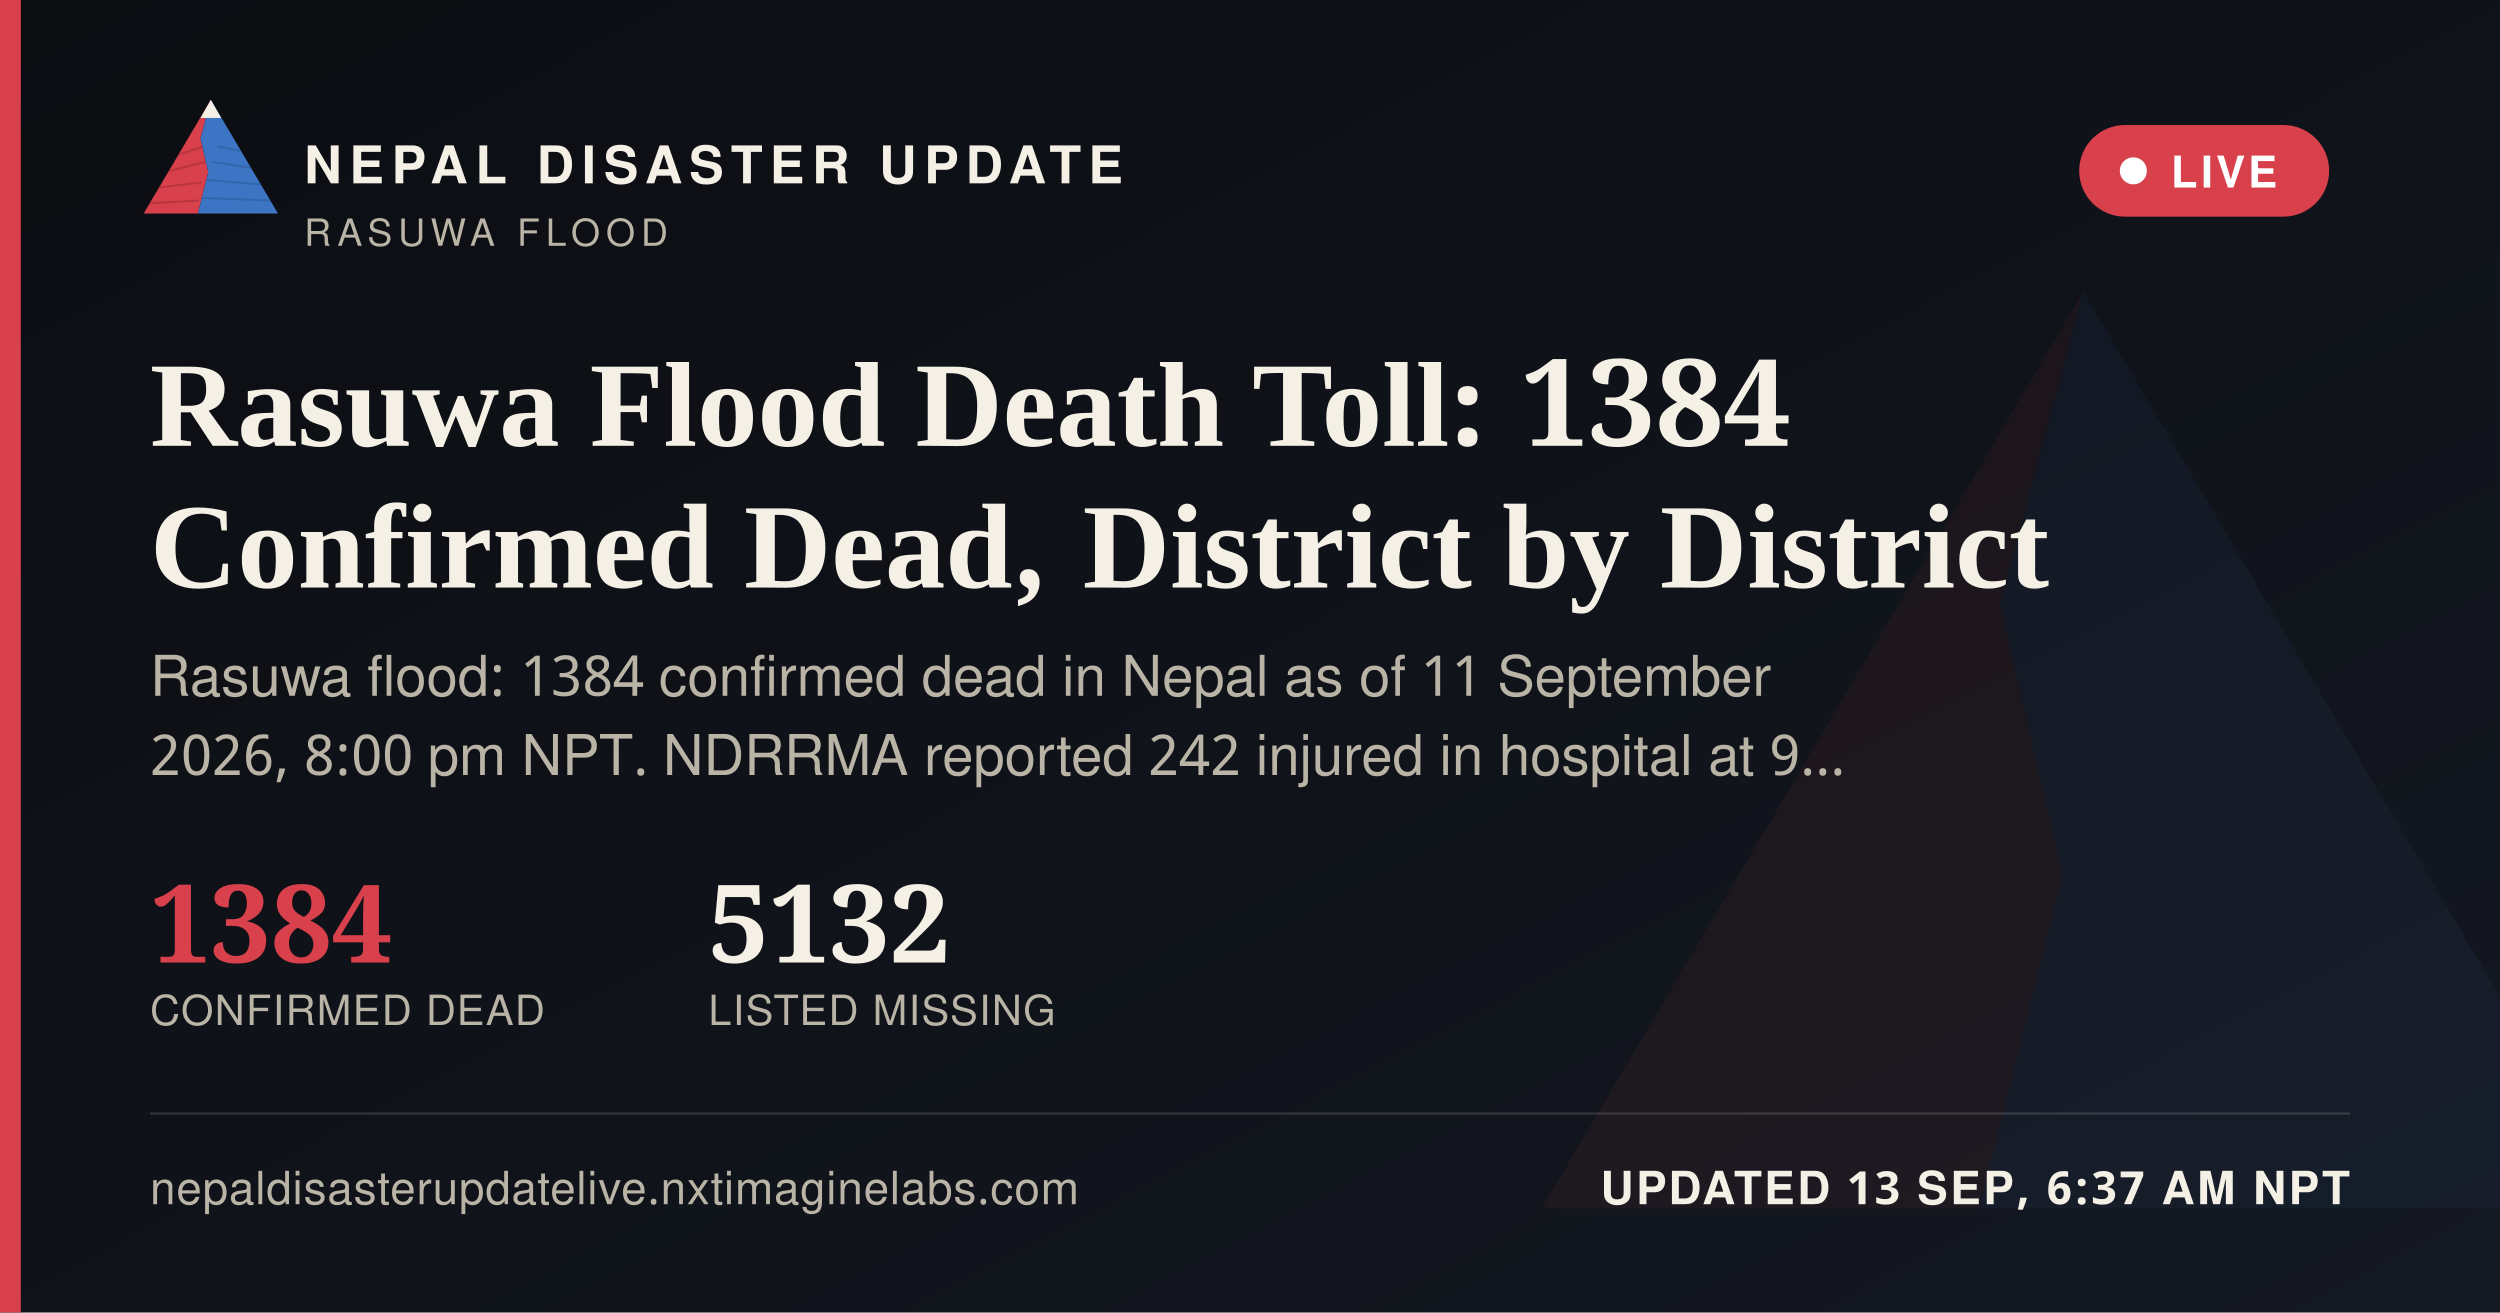
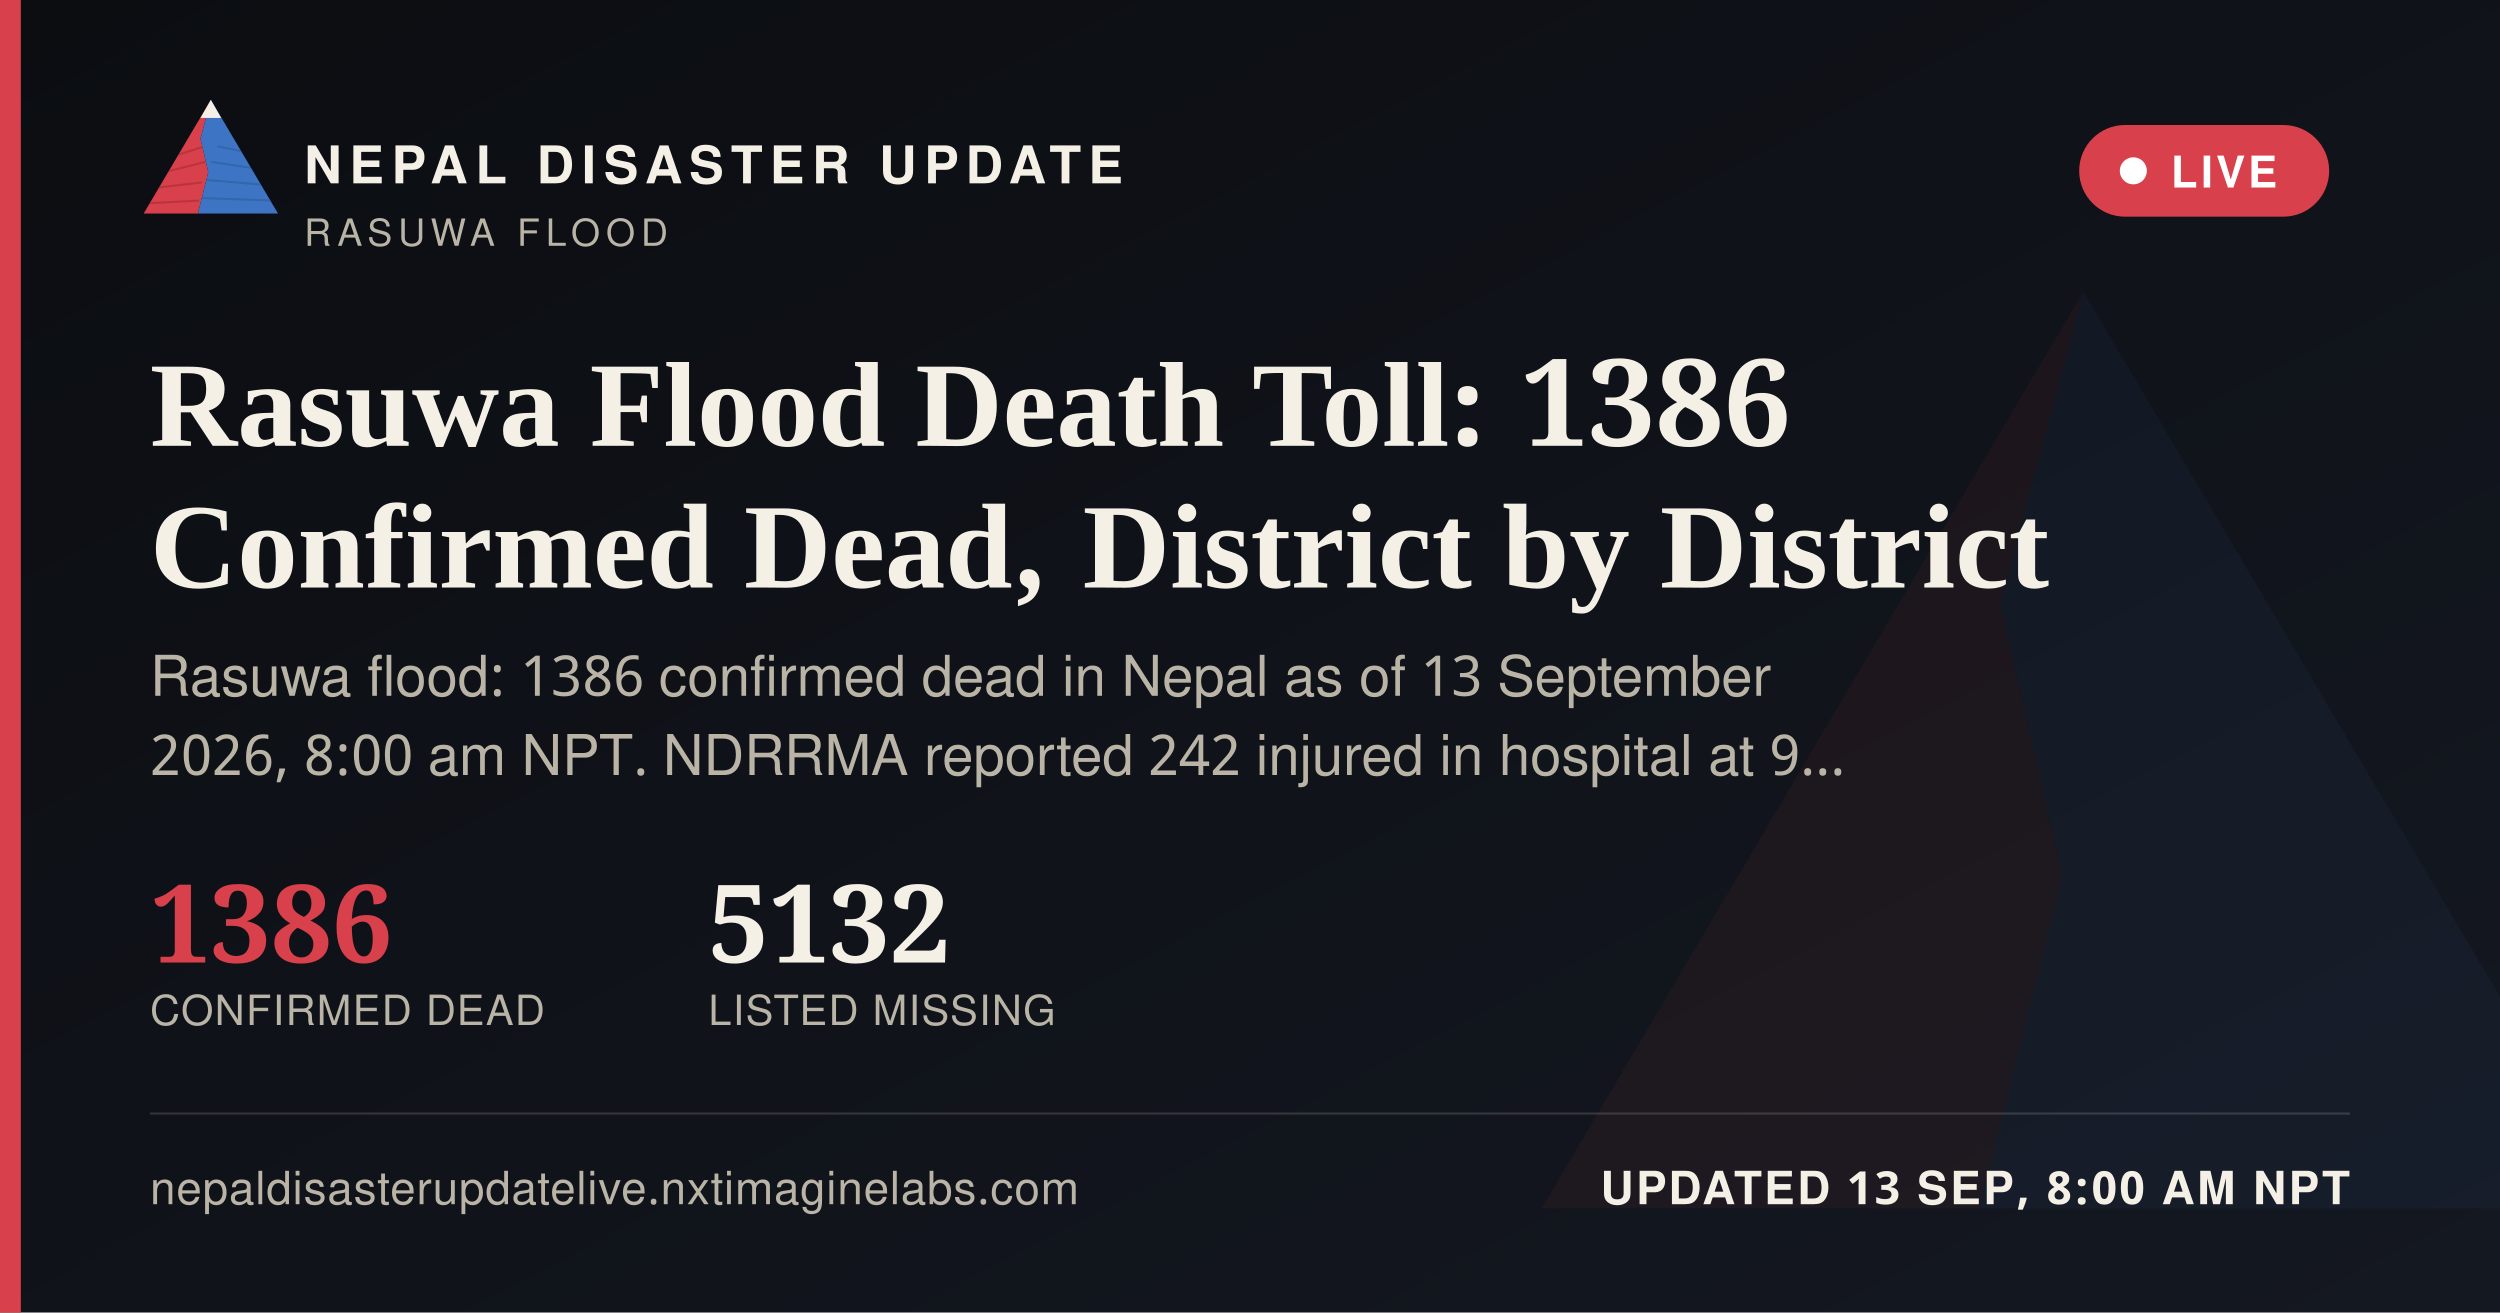
<svg xmlns="http://www.w3.org/2000/svg" width="1200" height="630" viewBox="0 0 1200 630">
  <defs>
    <linearGradient id="ogbg" x1="0" y1="0" x2="1" y2="1">
      <stop offset="0" stop-color="#0B0D11" />
      <stop offset="1" stop-color="#141821" />
    </linearGradient>
  </defs>
  <rect width="1200" height="630" fill="url(#ogbg)" />
  <g transform="translate(700,60) scale(5)" opacity="0.06">
    <polygon points="60,16 52,46 58,72 50,104 8,104" fill="#D8404B" />
    <polygon points="60,16 112,104 50,104 58,72 52,46" fill="#3D74C4" />
  </g>
  <rect x="0" y="0" width="10" height="630" fill="#D8404B" />
  <g transform="translate(64,38) scale(0.62)">
    <g>
      <defs>
        <clipPath id="ogLc">
          <polygon points="60,16 52,46 58,72 50,104 8,104" />
        </clipPath>
        <clipPath id="ogRc">
          <polygon points="60,16 112,104 50,104 58,72 52,46" />
        </clipPath>
      </defs>
      <polygon points="60,16 52,46 58,72 50,104 8,104" fill="#D8404B" />
      <g clip-path="url(#ogLc)" stroke="#A32A34" stroke-width="1.6" fill="none" opacity="0.55">
        <path d="M30,60 L55,52" />
        <path d="M24,72 L56,64" />
        <path d="M18,84 L53,80" />
        <path d="M13,96 L51,94" />
      </g>
      <polygon points="60,16 112,104 50,104 58,72 52,46" fill="#3D74C4" />
      <g clip-path="url(#ogRc)" stroke="#2A5793" stroke-width="1.6" fill="none" opacity="0.5">
        <path d="M65,52 L95,58" />
        <path d="M60,64 L100,70" />
        <path d="M56,78 L104,82" />
        <path d="M52,92 L108,94" />
      </g>
      <polygon points="60,16 52,30 68,30" fill="#F4F0E6" />
    </g>
  </g>
  <text x="146" y="88" font-family="'Public Sans', 'Noto Sans Devanagari', 'Helvetica Neue', Helvetica, Arial, sans-serif" font-size="25" font-weight="800" letter-spacing="3.6" fill="#F4F0E6">NEPAL DISASTER UPDATE</text>
  <text x="146" y="118" font-family="'Public Sans', 'Noto Sans Devanagari', 'Helvetica Neue', Helvetica, Arial, sans-serif" font-size="18" letter-spacing="2.8" fill="#B9B4A6">RASUWA FLOOD</text>
  <g>
    <rect x="998" y="60" width="120" height="44" rx="22" fill="#D8404B" stroke="none" />
    <circle cx="1024" cy="82" r="6.5" fill="#FFFFFF" />
    <text x="1042" y="90" font-family="'Public Sans', 'Noto Sans Devanagari', 'Helvetica Neue', Helvetica, Arial, sans-serif" font-size="21" font-weight="700" letter-spacing="1.6" fill="#FFFFFF">LIVE</text>
  </g>
-   <text x="72" y="214" font-family="Newsreader, 'Noto Serif Devanagari', Georgia, 'Times New Roman', serif" font-size="58" font-weight="600" fill="#F4F0E6">Rasuwa Flood Death Toll: 1384</text>
+   <text x="72" y="214" font-family="Newsreader, 'Noto Serif Devanagari', Georgia, 'Times New Roman', serif" font-size="58" font-weight="600" fill="#F4F0E6">Rasuwa Flood Death Toll: 1386</text>
  <text x="72" y="282" font-family="Newsreader, 'Noto Serif Devanagari', Georgia, 'Times New Roman', serif" font-size="58" font-weight="600" fill="#F4F0E6">Confirmed Dead, District by District</text>
-   <text x="72" y="334" font-family="'Public Sans', 'Noto Sans Devanagari', 'Helvetica Neue', Helvetica, Arial, sans-serif" font-size="27" fill="#B9B4A6">Rasuwa flood: 1384 confirmed dead in Nepal as of 11 September</text>
-   <text x="72" y="372" font-family="'Public Sans', 'Noto Sans Devanagari', 'Helvetica Neue', Helvetica, Arial, sans-serif" font-size="27" fill="#B9B4A6">2026, 8:00 pm NPT. NDRRMA reported 242 injured in hospital at 9…</text>
+   <text x="72" y="334" font-family="'Public Sans', 'Noto Sans Devanagari', 'Helvetica Neue', Helvetica, Arial, sans-serif" font-size="27" fill="#B9B4A6">Rasuwa flood: 1386 confirmed dead in Nepal as of 13 September</text>
+   <text x="72" y="372" font-family="'Public Sans', 'Noto Sans Devanagari', 'Helvetica Neue', Helvetica, Arial, sans-serif" font-size="27" fill="#B9B4A6">2026, 8:00 am NPT. NDRRMA reported 242 injured in hospital at 9…</text>
  <g transform="translate(72,462)">
-     <text x="0" y="0" font-family="Newsreader, 'Noto Serif Devanagari', Georgia, 'Times New Roman', serif" font-size="52" font-weight="600" fill="#D8404B">1384</text>
+     <text x="0" y="0" font-family="Newsreader, 'Noto Serif Devanagari', Georgia, 'Times New Roman', serif" font-size="52" font-weight="600" fill="#D8404B">1386</text>
    <text x="0" y="30" font-family="'Public Sans', 'Noto Sans Devanagari', 'Helvetica Neue', Helvetica, Arial, sans-serif" font-size="20" letter-spacing="0.6" fill="#B9B4A6">CONFIRMED DEAD</text>
    <text x="268" y="0" font-family="Newsreader, 'Noto Serif Devanagari', Georgia, 'Times New Roman', serif" font-size="52" font-weight="600" fill="#F4F0E6">5132</text>
    <text x="268" y="30" font-family="'Public Sans', 'Noto Sans Devanagari', 'Helvetica Neue', Helvetica, Arial, sans-serif" font-size="20" letter-spacing="0.6" fill="#B9B4A6">LISTED MISSING</text>
  </g>
  <rect x="72" y="534" width="1056" height="1" fill="rgba(244,240,230,0.16)" />
  <text x="72" y="578" font-family="'Public Sans', 'Noto Sans Devanagari', 'Helvetica Neue', Helvetica, Arial, sans-serif" font-size="22" fill="#B9B4A6" letter-spacing="0.4">nepaldisasterupdatelive.nxtimaginelabs.com</text>
-   <text x="1128" y="578" text-anchor="end" font-family="'Public Sans', 'Noto Sans Devanagari', 'Helvetica Neue', Helvetica, Arial, sans-serif" font-size="22" font-weight="700" letter-spacing="1.2" fill="#F4F0E6">UPDATED 13 SEP, 6:37 AM NPT</text>
+   <text x="1128" y="578" text-anchor="end" font-family="'Public Sans', 'Noto Sans Devanagari', 'Helvetica Neue', Helvetica, Arial, sans-serif" font-size="22" font-weight="700" letter-spacing="1.2" fill="#F4F0E6">UPDATED 13 SEP, 8:00 AM NPT</text>
</svg>
